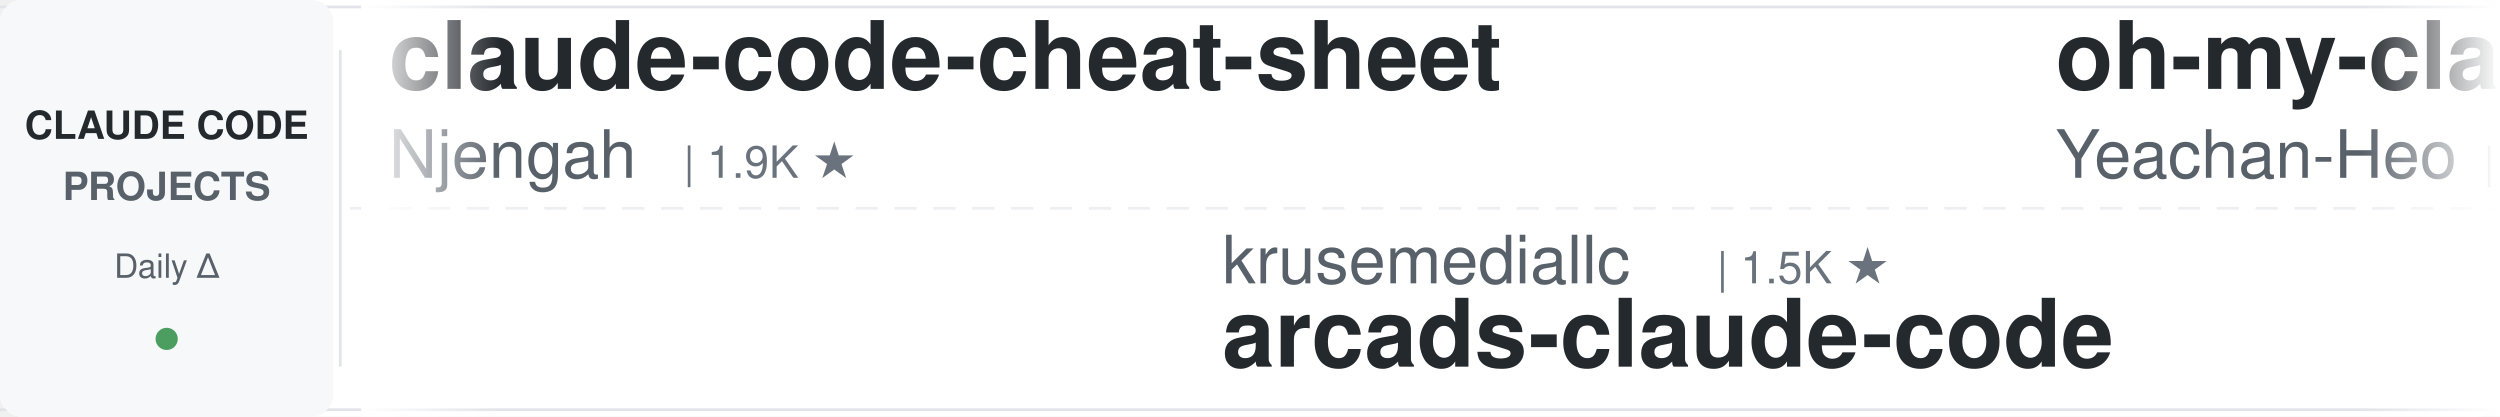
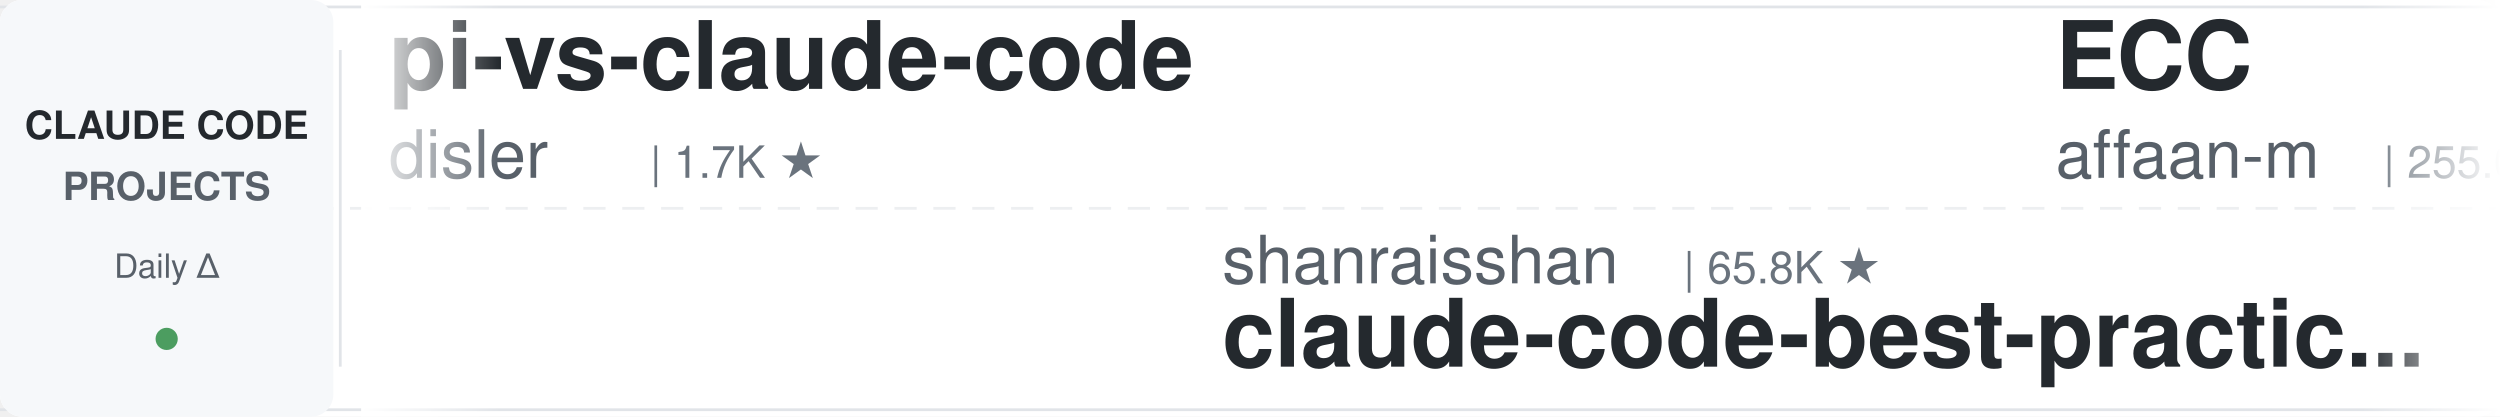
<svg xmlns="http://www.w3.org/2000/svg" width="900" height="150">
  <defs>
    <linearGradient id="leftFade" x1="0%" y1="0%" x2="100%" y2="0%">
      <stop offset="0%" style="stop-color:#ffffff;stop-opacity:1" />
      <stop offset="100%" style="stop-color:#ffffff;stop-opacity:0" />
    </linearGradient>
    <linearGradient id="rightFade" x1="0%" y1="0%" x2="100%" y2="0%">
      <stop offset="0%" style="stop-color:#ffffff;stop-opacity:0" />
      <stop offset="100%" style="stop-color:#ffffff;stop-opacity:1" />
    </linearGradient>
  </defs>
  <rect width="900" height="150" fill="#ffffff" rx="8" />
  <rect x="0" y="2" width="900" height="1" fill="#e1e4e8" />
  <rect x="0" y="147" width="900" height="1" fill="#e1e4e8" />
  <line x1="0" y1="75" x2="900" y2="75" stroke="#e1e4e8" stroke-width="1" stroke-dasharray="8 6" opacity="0.6" />
  <rect x="0" y="0" width="120" height="150" fill="#f6f8fa" rx="8" />
  <text x="60" y="50" font-family="-apple-system, BlinkMacSystemFont, 'Segoe UI', Helvetica, Arial, sans-serif" font-size="14" font-weight="600" fill="#24292e" text-anchor="middle">CLAUDE CODE</text>
  <text x="60" y="72" font-family="-apple-system, BlinkMacSystemFont, 'Segoe UI', Helvetica, Arial, sans-serif" font-size="14" font-weight="600" fill="#586069" text-anchor="middle">PROJECTS</text>
  <text x="60" y="100" font-family="-apple-system, BlinkMacSystemFont, 'Segoe UI', Helvetica, Arial, sans-serif" font-size="12" font-weight="500" fill="#586069" text-anchor="middle">Daily Δ</text>
  <circle cx="60" cy="122" r="4" fill="#22863a" opacity="0.8" />
  <rect x="122" y="18" width="1" height="114" fill="#e1e4e8" />
  <clipPath id="tickerClip">
    <rect x="130" y="0" width="770" height="150" />
  </clipPath>
  <g clip-path="url(#tickerClip)">
    <g id="tickerItems">
      <animateTransform attributeName="transform" attributeType="XML" type="translate" from="0 0" to="-3000 0" dur="54s" repeatCount="indefinite" />
      <g transform="translate(0, 0)">
-         <text x="140" y="32" font-family="-apple-system, BlinkMacSystemFont, 'Segoe UI', Helvetica, Arial, sans-serif" font-size="34" font-weight="600" fill="#24292e">claude-code-cheat-sheet</text>
-         <text x="140" y="64" font-family="-apple-system, BlinkMacSystemFont, 'Segoe UI', Helvetica, Arial, sans-serif" font-size="24" font-weight="400" fill="#586069">Njengah</text>
-         <text x="246" y="64" font-family="-apple-system, BlinkMacSystemFont, 'Segoe UI', Helvetica, Arial, sans-serif" font-size="16" font-weight="500" fill="#6a737d">| 1.9K ★</text>
+         <text x="140" y="32" font-family="-apple-system, BlinkMacSystemFont, 'Segoe UI', Helvetica, Arial, sans-serif" font-size="34" font-weight="600" fill="#24292e">pi-vs-claude-code</text>
+         <text x="140" y="64" font-family="-apple-system, BlinkMacSystemFont, 'Segoe UI', Helvetica, Arial, sans-serif" font-size="24" font-weight="400" fill="#586069">disler</text>
+         <text x="234" y="64" font-family="-apple-system, BlinkMacSystemFont, 'Segoe UI', Helvetica, Arial, sans-serif" font-size="16" font-weight="500" fill="#6a737d">| 1.7K ★</text>
      </g>
      <g transform="translate(300, 0)">
-         <text x="140" y="102" font-family="-apple-system, BlinkMacSystemFont, 'Segoe UI', Helvetica, Arial, sans-serif" font-size="24" font-weight="400" fill="#586069">krusemediallc</text>
-         <text x="318" y="102" font-family="-apple-system, BlinkMacSystemFont, 'Segoe UI', Helvetica, Arial, sans-serif" font-size="16" font-weight="500" fill="#6a737d">| 1.5K ★</text>
-         <text x="140" y="132" font-family="-apple-system, BlinkMacSystemFont, 'Segoe UI', Helvetica, Arial, sans-serif" font-size="34" font-weight="600" fill="#24292e">arcads-claude-code</text>
+         <text x="140" y="102" font-family="-apple-system, BlinkMacSystemFont, 'Segoe UI', Helvetica, Arial, sans-serif" font-size="24" font-weight="400" fill="#586069">shanraisshan</text>
+         <text x="306" y="102" font-family="-apple-system, BlinkMacSystemFont, 'Segoe UI', Helvetica, Arial, sans-serif" font-size="16" font-weight="500" fill="#6a737d">| 65.8K ★</text>
+         <text x="140" y="132" font-family="-apple-system, BlinkMacSystemFont, 'Segoe UI', Helvetica, Arial, sans-serif" font-size="34" font-weight="600" fill="#24292e">claude-code-best-practic...</text>
      </g>
      <g transform="translate(600, 0)">
-         <text x="140" y="32" font-family="-apple-system, BlinkMacSystemFont, 'Segoe UI', Helvetica, Arial, sans-serif" font-size="34" font-weight="600" fill="#24292e">oh-my-claudecode</text>
-         <text x="140" y="64" font-family="-apple-system, BlinkMacSystemFont, 'Segoe UI', Helvetica, Arial, sans-serif" font-size="24" font-weight="400" fill="#586069">Yeachan-Heo</text>
-         <text x="294" y="64" font-family="-apple-system, BlinkMacSystemFont, 'Segoe UI', Helvetica, Arial, sans-serif" font-size="16" font-weight="500" fill="#6a737d">| 39.1K ★</text>
+         <text x="140" y="32" font-family="-apple-system, BlinkMacSystemFont, 'Segoe UI', Helvetica, Arial, sans-serif" font-size="34" font-weight="600" fill="#24292e">ECC</text>
+         <text x="140" y="64" font-family="-apple-system, BlinkMacSystemFont, 'Segoe UI', Helvetica, Arial, sans-serif" font-size="24" font-weight="400" fill="#586069">affaan-m</text>
+         <text x="258" y="64" font-family="-apple-system, BlinkMacSystemFont, 'Segoe UI', Helvetica, Arial, sans-serif" font-size="16" font-weight="500" fill="#6a737d">| 255.0K ★</text>
      </g>
      <g transform="translate(900, 0)">
-         <text x="140" y="102" font-family="-apple-system, BlinkMacSystemFont, 'Segoe UI', Helvetica, Arial, sans-serif" font-size="24" font-weight="400" fill="#586069">anthropics</text>
-         <text x="282" y="102" font-family="-apple-system, BlinkMacSystemFont, 'Segoe UI', Helvetica, Arial, sans-serif" font-size="16" font-weight="500" fill="#6a737d">| 175.4K ★</text>
-         <text x="140" y="132" font-family="-apple-system, BlinkMacSystemFont, 'Segoe UI', Helvetica, Arial, sans-serif" font-size="34" font-weight="600" fill="#24292e">skills</text>
+         <text x="140" y="102" font-family="-apple-system, BlinkMacSystemFont, 'Segoe UI', Helvetica, Arial, sans-serif" font-size="24" font-weight="400" fill="#586069">SeemSeam</text>
+         <text x="258" y="102" font-family="-apple-system, BlinkMacSystemFont, 'Segoe UI', Helvetica, Arial, sans-serif" font-size="16" font-weight="500" fill="#6a737d">| 3.5K ★</text>
+         <text x="140" y="132" font-family="-apple-system, BlinkMacSystemFont, 'Segoe UI', Helvetica, Arial, sans-serif" font-size="34" font-weight="600" fill="#24292e">claude_codex_bridge</text>
      </g>
      <g transform="translate(1200, 0)">
-         <text x="140" y="32" font-family="-apple-system, BlinkMacSystemFont, 'Segoe UI', Helvetica, Arial, sans-serif" font-size="34" font-weight="600" fill="#24292e">edmunds-claude-code</text>
-         <text x="140" y="64" font-family="-apple-system, BlinkMacSystemFont, 'Segoe UI', Helvetica, Arial, sans-serif" font-size="24" font-weight="400" fill="#586069">edmund-io</text>
-         <text x="270" y="64" font-family="-apple-system, BlinkMacSystemFont, 'Segoe UI', Helvetica, Arial, sans-serif" font-size="16" font-weight="500" fill="#6a737d">| 1.5K ★</text>
+         <text x="140" y="32" font-family="-apple-system, BlinkMacSystemFont, 'Segoe UI', Helvetica, Arial, sans-serif" font-size="34" font-weight="600" fill="#24292e">claude-code-spec-workflo...</text>
+         <text x="140" y="64" font-family="-apple-system, BlinkMacSystemFont, 'Segoe UI', Helvetica, Arial, sans-serif" font-size="24" font-weight="400" fill="#586069">Pimzino</text>
+         <text x="246" y="64" font-family="-apple-system, BlinkMacSystemFont, 'Segoe UI', Helvetica, Arial, sans-serif" font-size="16" font-weight="500" fill="#6a737d">| 3.9K ★</text>
      </g>
      <g transform="translate(1500, 0)">
-         <text x="140" y="102" font-family="-apple-system, BlinkMacSystemFont, 'Segoe UI', Helvetica, Arial, sans-serif" font-size="24" font-weight="400" fill="#586069">Alishahryar1</text>
-         <text x="306" y="102" font-family="-apple-system, BlinkMacSystemFont, 'Segoe UI', Helvetica, Arial, sans-serif" font-size="16" font-weight="500" fill="#6a737d">| 54.1K ★</text>
-         <text x="140" y="132" font-family="-apple-system, BlinkMacSystemFont, 'Segoe UI', Helvetica, Arial, sans-serif" font-size="34" font-weight="600" fill="#24292e">free-claude-code</text>
+         <text x="140" y="102" font-family="-apple-system, BlinkMacSystemFont, 'Segoe UI', Helvetica, Arial, sans-serif" font-size="24" font-weight="400" fill="#586069">Njengah</text>
+         <text x="246" y="102" font-family="-apple-system, BlinkMacSystemFont, 'Segoe UI', Helvetica, Arial, sans-serif" font-size="16" font-weight="500" fill="#6a737d">| 1.9K ★</text>
+         <text x="140" y="132" font-family="-apple-system, BlinkMacSystemFont, 'Segoe UI', Helvetica, Arial, sans-serif" font-size="34" font-weight="600" fill="#24292e">claude-code-cheat-sheet</text>
      </g>
      <g transform="translate(1800, 0)">
-         <text x="140" y="32" font-family="-apple-system, BlinkMacSystemFont, 'Segoe UI', Helvetica, Arial, sans-serif" font-size="34" font-weight="600" fill="#24292e">awesome-claude-code-suba...</text>
-         <text x="140" y="64" font-family="-apple-system, BlinkMacSystemFont, 'Segoe UI', Helvetica, Arial, sans-serif" font-size="24" font-weight="400" fill="#586069">VoltAgent</text>
-         <text x="270" y="64" font-family="-apple-system, BlinkMacSystemFont, 'Segoe UI', Helvetica, Arial, sans-serif" font-size="16" font-weight="500" fill="#6a737d">| 25.0K ★</text>
+         <text x="140" y="32" font-family="-apple-system, BlinkMacSystemFont, 'Segoe UI', Helvetica, Arial, sans-serif" font-size="34" font-weight="600" fill="#24292e">arcads-claude-code</text>
+         <text x="140" y="64" font-family="-apple-system, BlinkMacSystemFont, 'Segoe UI', Helvetica, Arial, sans-serif" font-size="24" font-weight="400" fill="#586069">krusemediallc</text>
+         <text x="318" y="64" font-family="-apple-system, BlinkMacSystemFont, 'Segoe UI', Helvetica, Arial, sans-serif" font-size="16" font-weight="500" fill="#6a737d">| 1.5K ★</text>
      </g>
      <g transform="translate(2100, 0)">
-         <text x="140" y="102" font-family="-apple-system, BlinkMacSystemFont, 'Segoe UI', Helvetica, Arial, sans-serif" font-size="24" font-weight="400" fill="#586069">repowise-dev</text>
-         <text x="306" y="102" font-family="-apple-system, BlinkMacSystemFont, 'Segoe UI', Helvetica, Arial, sans-serif" font-size="16" font-weight="500" fill="#6a737d">| 1.2K ★</text>
-         <text x="140" y="132" font-family="-apple-system, BlinkMacSystemFont, 'Segoe UI', Helvetica, Arial, sans-serif" font-size="34" font-weight="600" fill="#24292e">claude-code-prompts</text>
+         <text x="140" y="102" font-family="-apple-system, BlinkMacSystemFont, 'Segoe UI', Helvetica, Arial, sans-serif" font-size="24" font-weight="400" fill="#586069">LING71671</text>
+         <text x="270" y="102" font-family="-apple-system, BlinkMacSystemFont, 'Segoe UI', Helvetica, Arial, sans-serif" font-size="16" font-weight="500" fill="#6a737d">| 948 ★</text>
+         <text x="140" y="132" font-family="-apple-system, BlinkMacSystemFont, 'Segoe UI', Helvetica, Arial, sans-serif" font-size="34" font-weight="600" fill="#24292e">Open-ClaudeCode</text>
      </g>
      <g transform="translate(2400, 0)">
-         <text x="140" y="32" font-family="-apple-system, BlinkMacSystemFont, 'Segoe UI', Helvetica, Arial, sans-serif" font-size="34" font-weight="600" fill="#24292e">andrej-karpathy-skills</text>
-         <text x="140" y="64" font-family="-apple-system, BlinkMacSystemFont, 'Segoe UI', Helvetica, Arial, sans-serif" font-size="24" font-weight="400" fill="#586069">multica-ai</text>
-         <text x="282" y="64" font-family="-apple-system, BlinkMacSystemFont, 'Segoe UI', Helvetica, Arial, sans-serif" font-size="16" font-weight="500" fill="#6a737d">| 211.8K ★</text>
+         <text x="140" y="32" font-family="-apple-system, BlinkMacSystemFont, 'Segoe UI', Helvetica, Arial, sans-serif" font-size="34" font-weight="600" fill="#24292e">claude-code-engineering</text>
+         <text x="140" y="64" font-family="-apple-system, BlinkMacSystemFont, 'Segoe UI', Helvetica, Arial, sans-serif" font-size="24" font-weight="400" fill="#586069">huangjia2019</text>
+         <text x="306" y="64" font-family="-apple-system, BlinkMacSystemFont, 'Segoe UI', Helvetica, Arial, sans-serif" font-size="16" font-weight="500" fill="#6a737d">| 1.1K ★</text>
      </g>
      <g transform="translate(2700, 0)">
-         <text x="140" y="102" font-family="-apple-system, BlinkMacSystemFont, 'Segoe UI', Helvetica, Arial, sans-serif" font-size="24" font-weight="400" fill="#586069">nicedreamzapp</text>
-         <text x="318" y="102" font-family="-apple-system, BlinkMacSystemFont, 'Segoe UI', Helvetica, Arial, sans-serif" font-size="16" font-weight="500" fill="#6a737d">| 3.3K ★</text>
-         <text x="140" y="132" font-family="-apple-system, BlinkMacSystemFont, 'Segoe UI', Helvetica, Arial, sans-serif" font-size="34" font-weight="600" fill="#24292e">claude-code-local</text>
+         <text x="140" y="102" font-family="-apple-system, BlinkMacSystemFont, 'Segoe UI', Helvetica, Arial, sans-serif" font-size="24" font-weight="400" fill="#586069">huangserva</text>
+         <text x="282" y="102" font-family="-apple-system, BlinkMacSystemFont, 'Segoe UI', Helvetica, Arial, sans-serif" font-size="16" font-weight="500" fill="#6a737d">| 627 ★</text>
+         <text x="140" y="132" font-family="-apple-system, BlinkMacSystemFont, 'Segoe UI', Helvetica, Arial, sans-serif" font-size="34" font-weight="600" fill="#24292e">claude-code-cli</text>
      </g>
      <g transform="translate(3000, 0)">
-         <text x="140" y="32" font-family="-apple-system, BlinkMacSystemFont, 'Segoe UI', Helvetica, Arial, sans-serif" font-size="34" font-weight="600" fill="#24292e">claude-code-cheat-sheet</text>
-         <text x="140" y="64" font-family="-apple-system, BlinkMacSystemFont, 'Segoe UI', Helvetica, Arial, sans-serif" font-size="24" font-weight="400" fill="#586069">Njengah</text>
-         <text x="246" y="64" font-family="-apple-system, BlinkMacSystemFont, 'Segoe UI', Helvetica, Arial, sans-serif" font-size="16" font-weight="500" fill="#6a737d">| 1.9K ★</text>
+         <text x="140" y="32" font-family="-apple-system, BlinkMacSystemFont, 'Segoe UI', Helvetica, Arial, sans-serif" font-size="34" font-weight="600" fill="#24292e">pi-vs-claude-code</text>
+         <text x="140" y="64" font-family="-apple-system, BlinkMacSystemFont, 'Segoe UI', Helvetica, Arial, sans-serif" font-size="24" font-weight="400" fill="#586069">disler</text>
+         <text x="234" y="64" font-family="-apple-system, BlinkMacSystemFont, 'Segoe UI', Helvetica, Arial, sans-serif" font-size="16" font-weight="500" fill="#6a737d">| 1.7K ★</text>
      </g>
      <g transform="translate(3300, 0)">
-         <text x="140" y="102" font-family="-apple-system, BlinkMacSystemFont, 'Segoe UI', Helvetica, Arial, sans-serif" font-size="24" font-weight="400" fill="#586069">krusemediallc</text>
-         <text x="318" y="102" font-family="-apple-system, BlinkMacSystemFont, 'Segoe UI', Helvetica, Arial, sans-serif" font-size="16" font-weight="500" fill="#6a737d">| 1.5K ★</text>
-         <text x="140" y="132" font-family="-apple-system, BlinkMacSystemFont, 'Segoe UI', Helvetica, Arial, sans-serif" font-size="34" font-weight="600" fill="#24292e">arcads-claude-code</text>
+         <text x="140" y="102" font-family="-apple-system, BlinkMacSystemFont, 'Segoe UI', Helvetica, Arial, sans-serif" font-size="24" font-weight="400" fill="#586069">shanraisshan</text>
+         <text x="306" y="102" font-family="-apple-system, BlinkMacSystemFont, 'Segoe UI', Helvetica, Arial, sans-serif" font-size="16" font-weight="500" fill="#6a737d">| 65.8K ★</text>
+         <text x="140" y="132" font-family="-apple-system, BlinkMacSystemFont, 'Segoe UI', Helvetica, Arial, sans-serif" font-size="34" font-weight="600" fill="#24292e">claude-code-best-practic...</text>
      </g>
      <g transform="translate(3600, 0)">
-         <text x="140" y="32" font-family="-apple-system, BlinkMacSystemFont, 'Segoe UI', Helvetica, Arial, sans-serif" font-size="34" font-weight="600" fill="#24292e">oh-my-claudecode</text>
-         <text x="140" y="64" font-family="-apple-system, BlinkMacSystemFont, 'Segoe UI', Helvetica, Arial, sans-serif" font-size="24" font-weight="400" fill="#586069">Yeachan-Heo</text>
-         <text x="294" y="64" font-family="-apple-system, BlinkMacSystemFont, 'Segoe UI', Helvetica, Arial, sans-serif" font-size="16" font-weight="500" fill="#6a737d">| 39.1K ★</text>
+         <text x="140" y="32" font-family="-apple-system, BlinkMacSystemFont, 'Segoe UI', Helvetica, Arial, sans-serif" font-size="34" font-weight="600" fill="#24292e">ECC</text>
+         <text x="140" y="64" font-family="-apple-system, BlinkMacSystemFont, 'Segoe UI', Helvetica, Arial, sans-serif" font-size="24" font-weight="400" fill="#586069">affaan-m</text>
+         <text x="258" y="64" font-family="-apple-system, BlinkMacSystemFont, 'Segoe UI', Helvetica, Arial, sans-serif" font-size="16" font-weight="500" fill="#6a737d">| 255.0K ★</text>
      </g>
      <g transform="translate(3900, 0)">
-         <text x="140" y="102" font-family="-apple-system, BlinkMacSystemFont, 'Segoe UI', Helvetica, Arial, sans-serif" font-size="24" font-weight="400" fill="#586069">anthropics</text>
-         <text x="282" y="102" font-family="-apple-system, BlinkMacSystemFont, 'Segoe UI', Helvetica, Arial, sans-serif" font-size="16" font-weight="500" fill="#6a737d">| 175.4K ★</text>
-         <text x="140" y="132" font-family="-apple-system, BlinkMacSystemFont, 'Segoe UI', Helvetica, Arial, sans-serif" font-size="34" font-weight="600" fill="#24292e">skills</text>
+         <text x="140" y="102" font-family="-apple-system, BlinkMacSystemFont, 'Segoe UI', Helvetica, Arial, sans-serif" font-size="24" font-weight="400" fill="#586069">SeemSeam</text>
+         <text x="258" y="102" font-family="-apple-system, BlinkMacSystemFont, 'Segoe UI', Helvetica, Arial, sans-serif" font-size="16" font-weight="500" fill="#6a737d">| 3.5K ★</text>
+         <text x="140" y="132" font-family="-apple-system, BlinkMacSystemFont, 'Segoe UI', Helvetica, Arial, sans-serif" font-size="34" font-weight="600" fill="#24292e">claude_codex_bridge</text>
      </g>
    </g>
  </g>
  <rect x="130" y="0" width="50" height="150" fill="url(#leftFade)" />
  <rect x="850" y="0" width="50" height="150" fill="url(#rightFade)" />
</svg>
